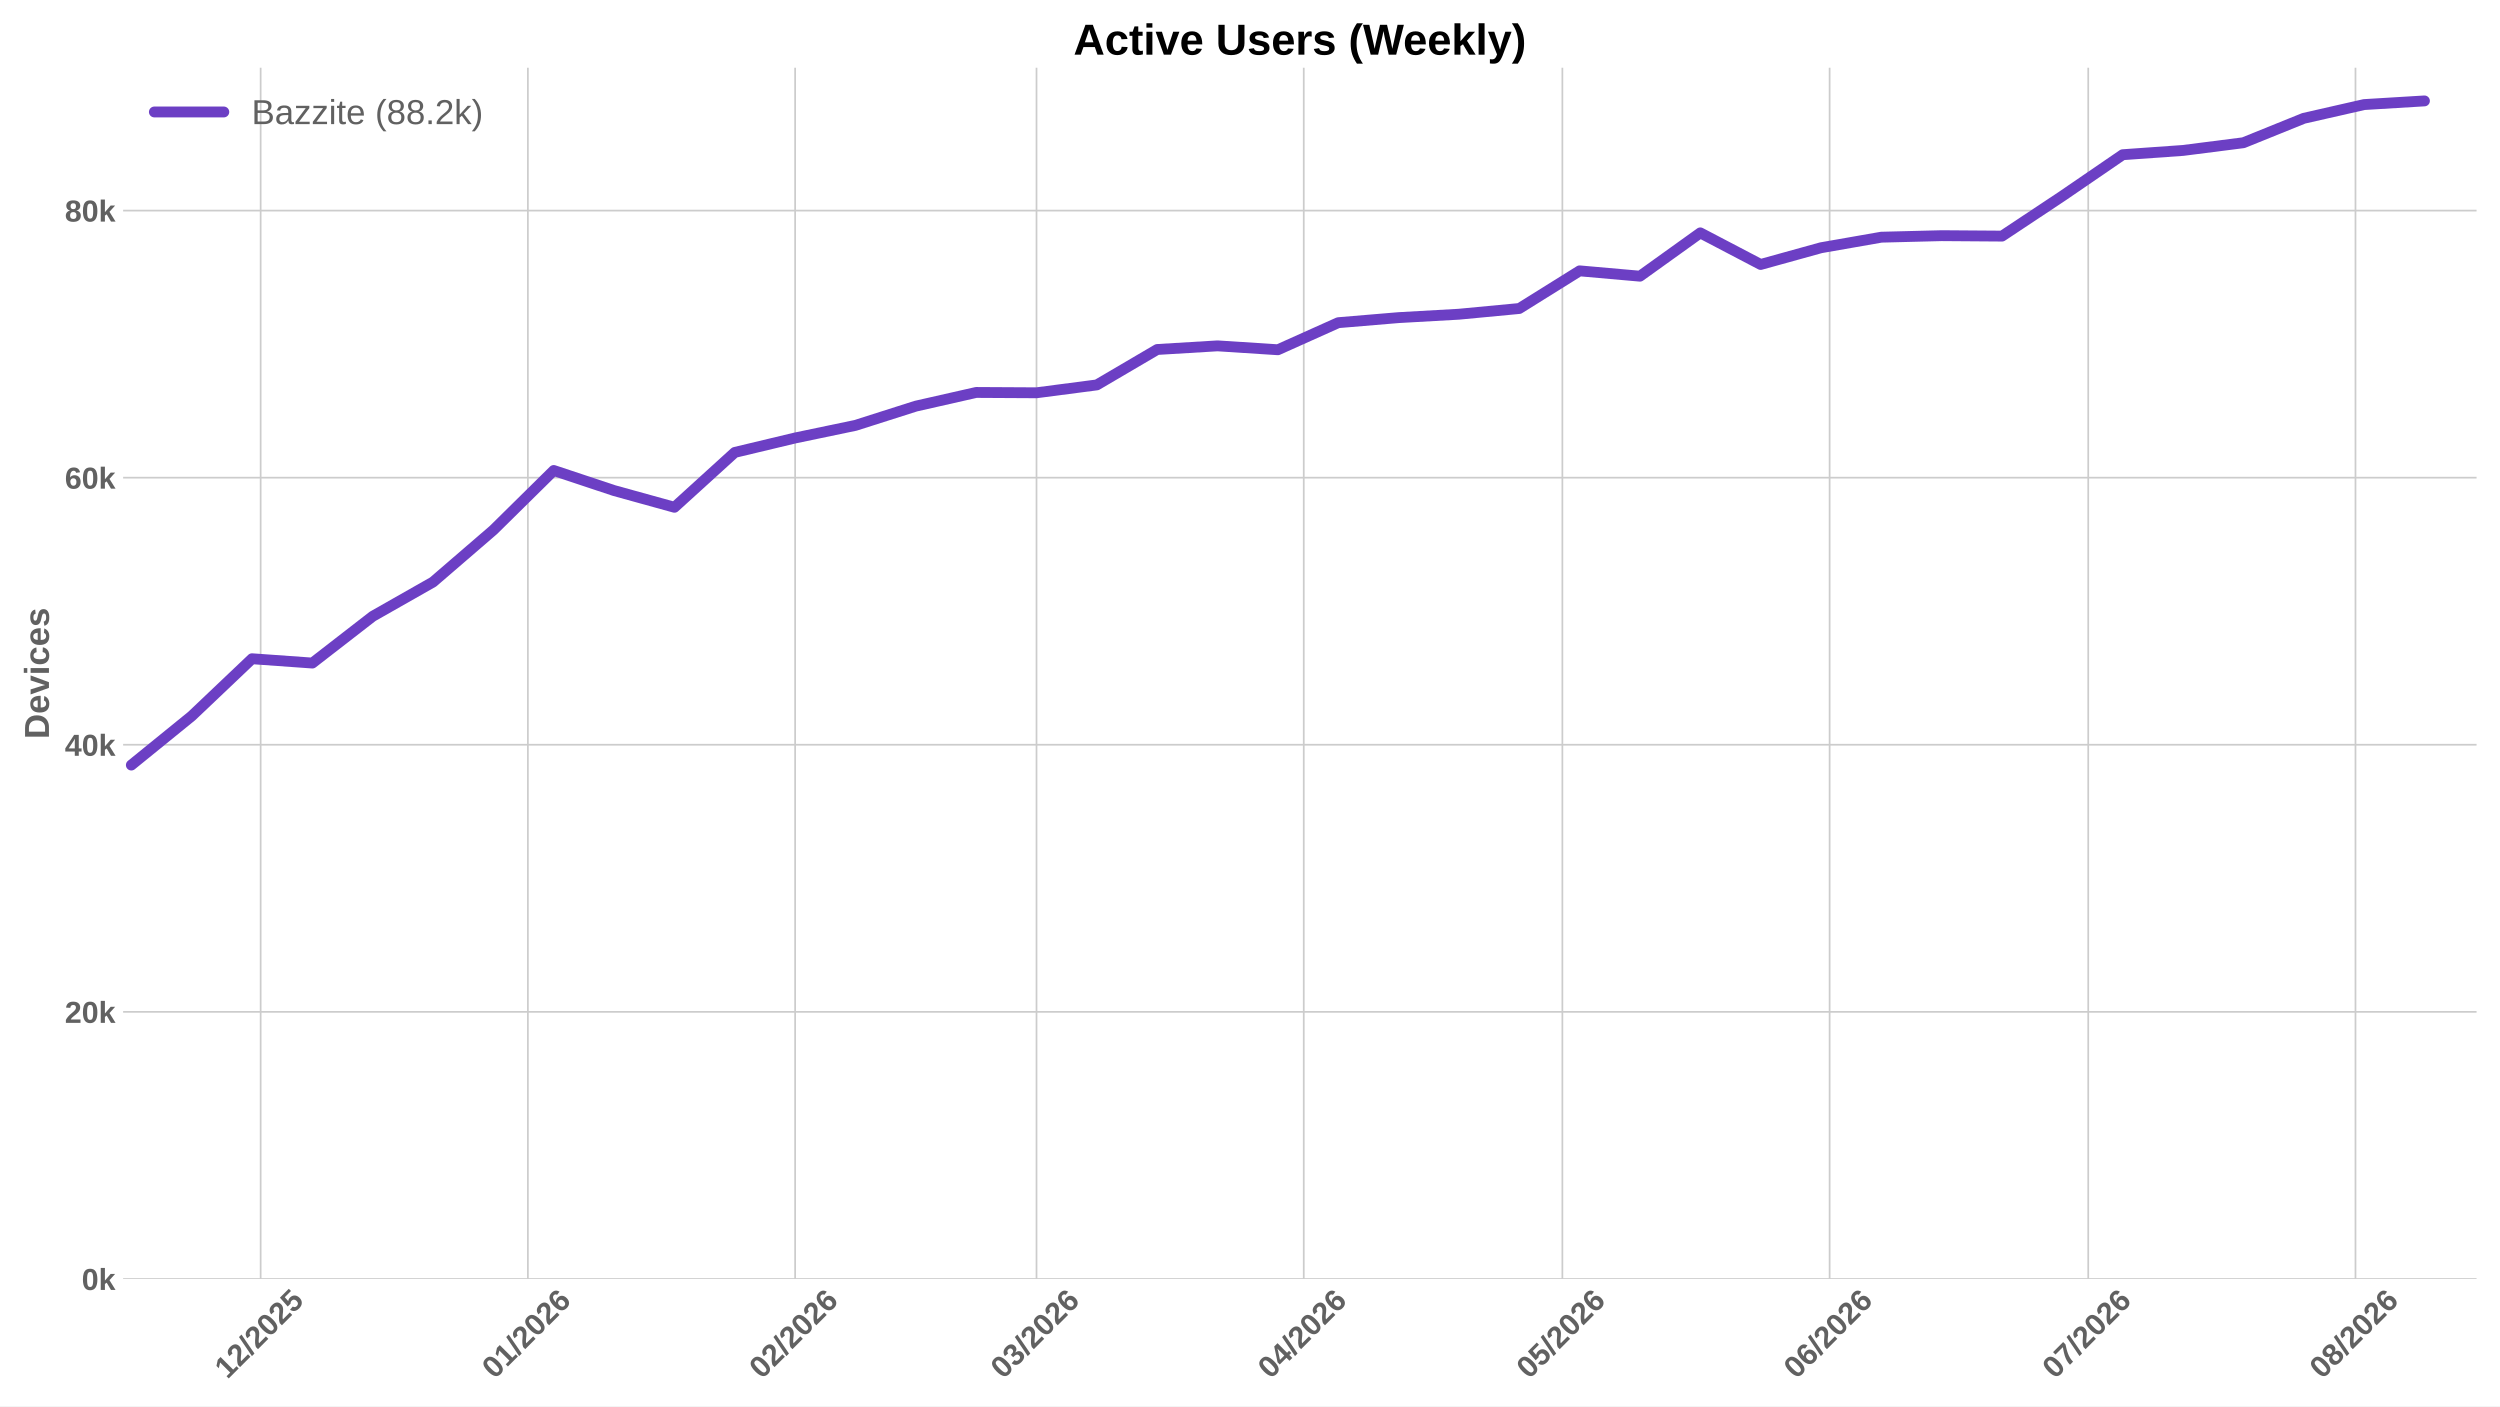
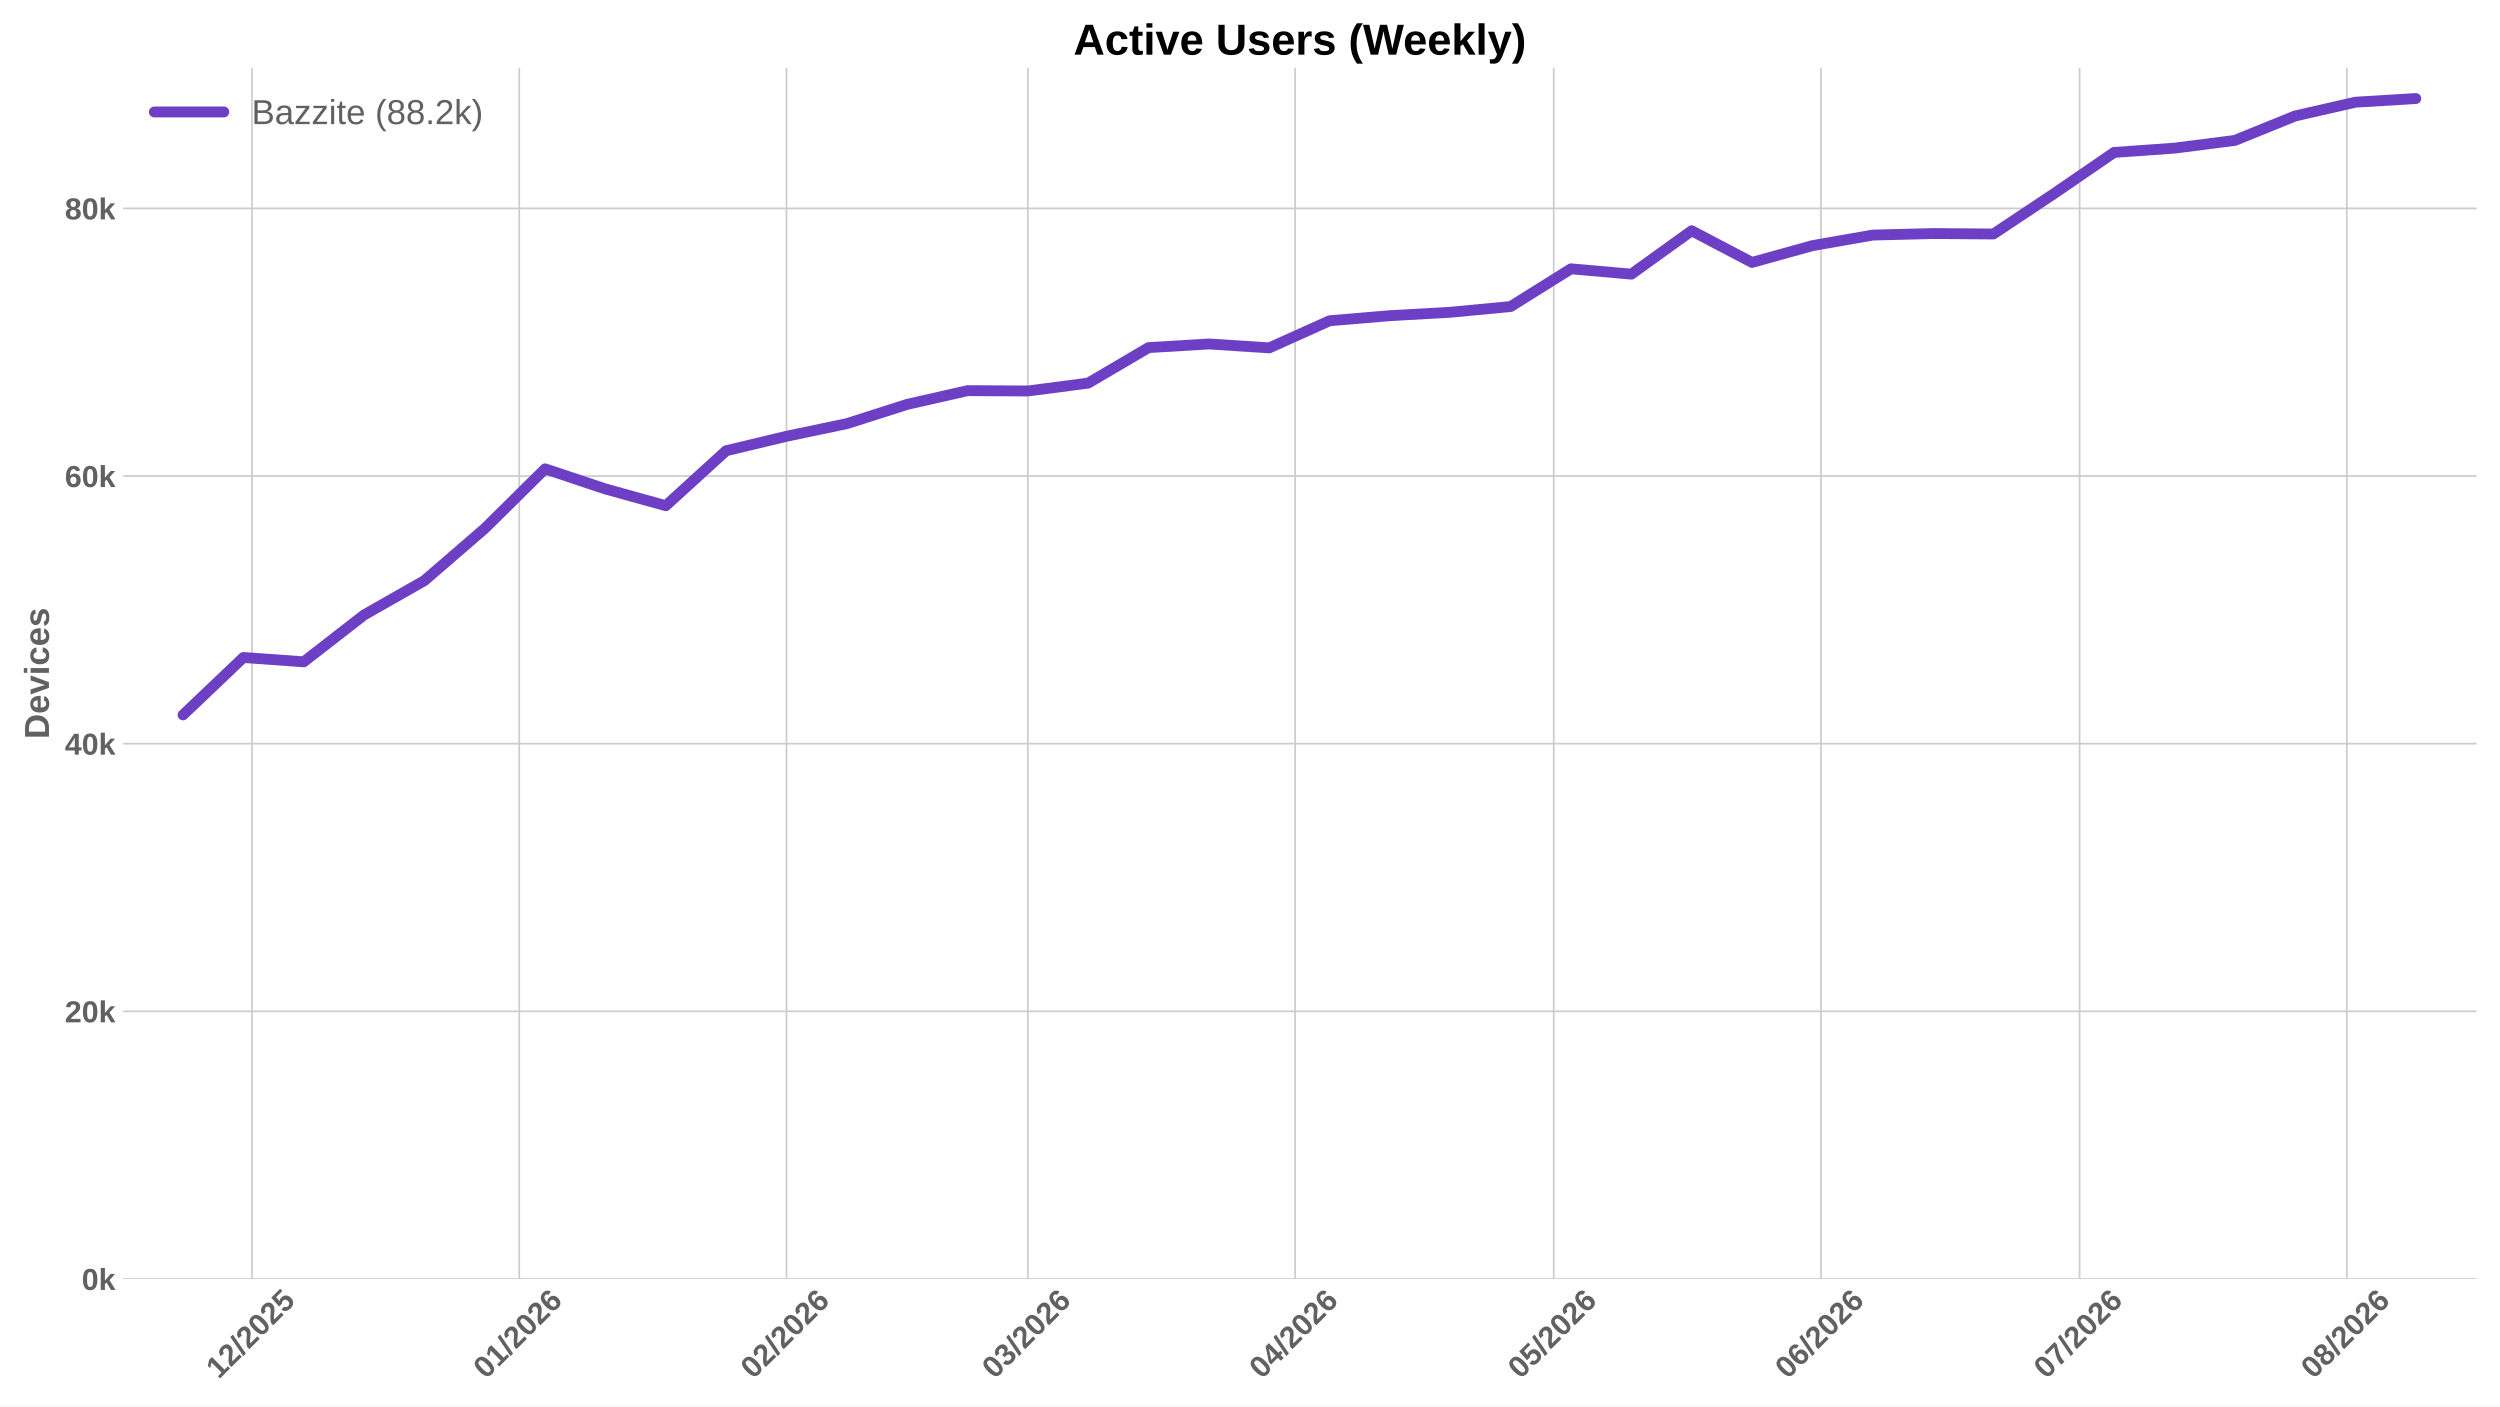
<svg xmlns="http://www.w3.org/2000/svg" xmlns:xlink="http://www.w3.org/1999/xlink" width="1152pt" height="648pt" viewBox="0 0 1152 648" version="1.1">
  <defs>
    <style type="text/css">*{stroke-linejoin: round; stroke-linecap: butt}</style>
  </defs>
  <g id="figure_1">
    <g id="patch_1">
      <path d="M 0 648  L 1152 648  L 1152 0  L 0 0  z " style="fill: #ffffff" />
    </g>
    <g id="axes_1">
      <g id="patch_2">
        <path d="M 56.73 589.343  L 1141.2 589.343  L 1141.2 31.2  L 56.73 31.2  z " style="fill: #ffffff" />
      </g>
      <g id="matplotlib.axis_1">
        <g id="xtick_1">
          <g id="line2d_1">
-             <path d="M 120.106 589.343  L 120.106 31.2  " clip-path="url(#p6436c51bbd)" style="fill: none; stroke: #cccccc; stroke-width: 0.8; stroke-linecap: round" />
+             <path d="M 116.124 589.343  L 116.124 31.2  " clip-path="url(#p0d317939ae)" style="fill: none; stroke: #cccccc; stroke-width: 0.8; stroke-linecap: round" />
          </g>
          <g id="line2d_2" />
          <g id="text_1">
-             <g style="fill: #616161" transform="translate(104.776 635.7977) rotate(-45) scale(0.14 -0.14)">
+             <g style="fill: #616161" transform="translate(100.7942 635.7977) rotate(-45) scale(0.14 -0.14)">
              <defs>
                <path id="LiberationSans-Bold-31" d="M 403 0  L 403 653  L 1494 653  L 1494 3656  L 438 2997  L 438 3688  L 1541 4403  L 2372 4403  L 2372 653  L 3381 653  L 3381 0  L 403 0  z " transform="scale(0.015625)" />
                <path id="LiberationSans-Bold-32" d="M 222 0  L 222 609  Q 394 988 711 1347  Q 1028 1706 1509 2097  Q 1972 2472 2158 2715  Q 2344 2959 2344 3194  Q 2344 3769 1766 3769  Q 1484 3769 1336 3617  Q 1188 3466 1144 3163  L 259 3213  Q 334 3825 717 4147  Q 1100 4469 1759 4469  Q 2472 4469 2853 4144  Q 3234 3819 3234 3231  Q 3234 2922 3112 2672  Q 2991 2422 2800 2211  Q 2609 2000 2376 1815  Q 2144 1631 1925 1456  Q 1706 1281 1526 1103  Q 1347 925 1259 722  L 3303 722  L 3303 0  L 222 0  z " transform="scale(0.015625)" />
                <path id="LiberationSans-Bold-2f" d="M 63 -128  L 972 4638  L 1716 4638  L 822 -128  L 63 -128  z " transform="scale(0.015625)" />
                <path id="LiberationSans-Bold-30" d="M 3297 2203  Q 3297 1088 2914 512  Q 2531 -63 1766 -63  Q 253 -63 253 2203  Q 253 2994 418 3494  Q 584 3994 915 4231  Q 1247 4469 1791 4469  Q 2572 4469 2934 3903  Q 3297 3338 3297 2203  z M 2416 2203  Q 2416 2813 2356 3150  Q 2297 3488 2165 3634  Q 2034 3781 1784 3781  Q 1519 3781 1383 3632  Q 1247 3484 1189 3148  Q 1131 2813 1131 2203  Q 1131 1600 1192 1261  Q 1253 922 1386 775  Q 1519 628 1772 628  Q 2022 628 2158 783  Q 2294 938 2355 1278  Q 2416 1619 2416 2203  z " transform="scale(0.015625)" />
                <path id="LiberationSans-Bold-35" d="M 3381 1466  Q 3381 766 2945 351  Q 2509 -63 1750 -63  Q 1088 -63 689 235  Q 291 534 197 1100  L 1075 1172  Q 1144 891 1319 762  Q 1494 634 1759 634  Q 2088 634 2283 843  Q 2478 1053 2478 1447  Q 2478 1794 2293 2001  Q 2109 2209 1778 2209  Q 1413 2209 1181 1925  L 325 1925  L 478 4403  L 3125 4403  L 3125 3750  L 1275 3750  L 1203 2638  Q 1522 2919 2000 2919  Q 2628 2919 3004 2528  Q 3381 2138 3381 1466  z " transform="scale(0.015625)" />
              </defs>
              <use xlink:href="#LiberationSans-Bold-31" />
              <use xlink:href="#LiberationSans-Bold-32" transform="translate(55.61523 0)" />
              <use xlink:href="#LiberationSans-Bold-2f" transform="translate(111.2305 0)" />
              <use xlink:href="#LiberationSans-Bold-32" transform="translate(139.0137 0)" />
              <use xlink:href="#LiberationSans-Bold-30" transform="translate(194.6289 0)" />
              <use xlink:href="#LiberationSans-Bold-32" transform="translate(250.2441 0)" />
              <use xlink:href="#LiberationSans-Bold-35" transform="translate(305.8594 0)" />
            </g>
          </g>
        </g>
        <g id="xtick_2">
          <g id="line2d_3">
-             <path d="M 243.251 589.343  L 243.251 31.2  " clip-path="url(#p6436c51bbd)" style="fill: none; stroke: #cccccc; stroke-width: 0.8; stroke-linecap: round" />
+             <path d="M 239.269 589.343  L 239.269 31.2  " clip-path="url(#p0d317939ae)" style="fill: none; stroke: #cccccc; stroke-width: 0.8; stroke-linecap: round" />
          </g>
          <g id="line2d_4" />
          <g id="text_2">
-             <g style="fill: #616161" transform="translate(227.921 635.7977) rotate(-45) scale(0.14 -0.14)">
+             <g style="fill: #616161" transform="translate(223.9391 635.7977) rotate(-45) scale(0.14 -0.14)">
              <defs>
                <path id="LiberationSans-Bold-36" d="M 3328 1441  Q 3328 738 2934 337  Q 2541 -63 1847 -63  Q 1069 -63 651 482  Q 234 1028 234 2100  Q 234 3278 657 3873  Q 1081 4469 1869 4469  Q 2428 4469 2751 4222  Q 3075 3975 3209 3456  L 2381 3341  Q 2263 3775 1850 3775  Q 1497 3775 1295 3422  Q 1094 3069 1094 2350  Q 1234 2584 1484 2709  Q 1734 2834 2050 2834  Q 2641 2834 2984 2459  Q 3328 2084 3328 1441  z M 2447 1416  Q 2447 1791 2273 1989  Q 2100 2188 1797 2188  Q 1506 2188 1331 2002  Q 1156 1816 1156 1509  Q 1156 1125 1339 873  Q 1522 622 1819 622  Q 2116 622 2281 833  Q 2447 1044 2447 1416  z " transform="scale(0.015625)" />
              </defs>
              <use xlink:href="#LiberationSans-Bold-30" />
              <use xlink:href="#LiberationSans-Bold-31" transform="translate(55.61523 0)" />
              <use xlink:href="#LiberationSans-Bold-2f" transform="translate(111.2305 0)" />
              <use xlink:href="#LiberationSans-Bold-32" transform="translate(139.0137 0)" />
              <use xlink:href="#LiberationSans-Bold-30" transform="translate(194.6289 0)" />
              <use xlink:href="#LiberationSans-Bold-32" transform="translate(250.2441 0)" />
              <use xlink:href="#LiberationSans-Bold-36" transform="translate(305.8594 0)" />
            </g>
          </g>
        </g>
        <g id="xtick_3">
          <g id="line2d_5">
-             <path d="M 366.396 589.343  L 366.396 31.2  " clip-path="url(#p6436c51bbd)" style="fill: none; stroke: #cccccc; stroke-width: 0.8; stroke-linecap: round" />
+             <path d="M 362.414 589.343  L 362.414 31.2  " clip-path="url(#p0d317939ae)" style="fill: none; stroke: #cccccc; stroke-width: 0.8; stroke-linecap: round" />
          </g>
          <g id="line2d_6" />
          <g id="text_3">
-             <g style="fill: #616161" transform="translate(351.0659 635.7977) rotate(-45) scale(0.14 -0.14)">
+             <g style="fill: #616161" transform="translate(347.084 635.7977) rotate(-45) scale(0.14 -0.14)">
              <use xlink:href="#LiberationSans-Bold-30" />
              <use xlink:href="#LiberationSans-Bold-32" transform="translate(55.61523 0)" />
              <use xlink:href="#LiberationSans-Bold-2f" transform="translate(111.2305 0)" />
              <use xlink:href="#LiberationSans-Bold-32" transform="translate(139.0137 0)" />
              <use xlink:href="#LiberationSans-Bold-30" transform="translate(194.6289 0)" />
              <use xlink:href="#LiberationSans-Bold-32" transform="translate(250.2441 0)" />
              <use xlink:href="#LiberationSans-Bold-36" transform="translate(305.8594 0)" />
            </g>
          </g>
        </g>
        <g id="xtick_4">
          <g id="line2d_7">
-             <path d="M 477.624 589.343  L 477.624 31.2  " clip-path="url(#p6436c51bbd)" style="fill: none; stroke: #cccccc; stroke-width: 0.8; stroke-linecap: round" />
+             <path d="M 473.642 589.343  L 473.642 31.2  " clip-path="url(#p0d317939ae)" style="fill: none; stroke: #cccccc; stroke-width: 0.8; stroke-linecap: round" />
          </g>
          <g id="line2d_8" />
          <g id="text_4">
-             <g style="fill: #616161" transform="translate(462.2936 635.7977) rotate(-45) scale(0.14 -0.14)">
+             <g style="fill: #616161" transform="translate(458.3117 635.7977) rotate(-45) scale(0.14 -0.14)">
              <defs>
                <path id="LiberationSans-Bold-33" d="M 3328 1222  Q 3328 603 2922 265  Q 2516 -72 1766 -72  Q 1056 -72 637 254  Q 219 581 147 1197  L 1041 1275  Q 1125 641 1763 641  Q 2078 641 2253 797  Q 2428 953 2428 1275  Q 2428 1569 2215 1725  Q 2003 1881 1584 1881  L 1278 1881  L 1278 2591  L 1566 2591  Q 1944 2591 2134 2745  Q 2325 2900 2325 3188  Q 2325 3459 2173 3614  Q 2022 3769 1731 3769  Q 1459 3769 1292 3619  Q 1125 3469 1100 3194  L 222 3256  Q 291 3825 694 4147  Q 1097 4469 1747 4469  Q 2438 4469 2827 4158  Q 3216 3847 3216 3297  Q 3216 2884 2973 2618  Q 2731 2353 2275 2266  L 2275 2253  Q 2781 2194 3054 1920  Q 3328 1647 3328 1222  z " transform="scale(0.015625)" />
              </defs>
              <use xlink:href="#LiberationSans-Bold-30" />
              <use xlink:href="#LiberationSans-Bold-33" transform="translate(55.61523 0)" />
              <use xlink:href="#LiberationSans-Bold-2f" transform="translate(111.2305 0)" />
              <use xlink:href="#LiberationSans-Bold-32" transform="translate(139.0137 0)" />
              <use xlink:href="#LiberationSans-Bold-30" transform="translate(194.6289 0)" />
              <use xlink:href="#LiberationSans-Bold-32" transform="translate(250.2441 0)" />
              <use xlink:href="#LiberationSans-Bold-36" transform="translate(305.8594 0)" />
            </g>
          </g>
        </g>
        <g id="xtick_5">
          <g id="line2d_9">
-             <path d="M 600.769 589.343  L 600.769 31.2  " clip-path="url(#p6436c51bbd)" style="fill: none; stroke: #cccccc; stroke-width: 0.8; stroke-linecap: round" />
+             <path d="M 596.787 589.343  L 596.787 31.2  " clip-path="url(#p0d317939ae)" style="fill: none; stroke: #cccccc; stroke-width: 0.8; stroke-linecap: round" />
          </g>
          <g id="line2d_10" />
          <g id="text_5">
-             <g style="fill: #616161" transform="translate(585.4385 635.7977) rotate(-45) scale(0.14 -0.14)">
+             <g style="fill: #616161" transform="translate(581.4567 635.7977) rotate(-45) scale(0.14 -0.14)">
              <defs>
                <path id="LiberationSans-Bold-34" d="M 2938 897  L 2938 0  L 2100 0  L 2100 897  L 97 897  L 97 1556  L 1956 4403  L 2938 4403  L 2938 1550  L 3525 1550  L 3525 897  L 2938 897  z M 2100 2991  Q 2100 3159 2111 3356  Q 2122 3553 2128 3609  Q 2047 3434 1834 3103  L 813 1550  L 2100 1550  L 2100 2991  z " transform="scale(0.015625)" />
              </defs>
              <use xlink:href="#LiberationSans-Bold-30" />
              <use xlink:href="#LiberationSans-Bold-34" transform="translate(55.61523 0)" />
              <use xlink:href="#LiberationSans-Bold-2f" transform="translate(111.2305 0)" />
              <use xlink:href="#LiberationSans-Bold-32" transform="translate(139.0137 0)" />
              <use xlink:href="#LiberationSans-Bold-30" transform="translate(194.6289 0)" />
              <use xlink:href="#LiberationSans-Bold-32" transform="translate(250.2441 0)" />
              <use xlink:href="#LiberationSans-Bold-36" transform="translate(305.8594 0)" />
            </g>
          </g>
        </g>
        <g id="xtick_6">
          <g id="line2d_11">
-             <path d="M 719.941 589.343  L 719.941 31.2  " clip-path="url(#p6436c51bbd)" style="fill: none; stroke: #cccccc; stroke-width: 0.8; stroke-linecap: round" />
+             <path d="M 715.96 589.343  L 715.96 31.2  " clip-path="url(#p0d317939ae)" style="fill: none; stroke: #cccccc; stroke-width: 0.8; stroke-linecap: round" />
          </g>
          <g id="line2d_12" />
          <g id="text_6">
-             <g style="fill: #616161" transform="translate(704.6111 635.7977) rotate(-45) scale(0.14 -0.14)">
+             <g style="fill: #616161" transform="translate(700.6292 635.7977) rotate(-45) scale(0.14 -0.14)">
              <use xlink:href="#LiberationSans-Bold-30" />
              <use xlink:href="#LiberationSans-Bold-35" transform="translate(55.61523 0)" />
              <use xlink:href="#LiberationSans-Bold-2f" transform="translate(111.2305 0)" />
              <use xlink:href="#LiberationSans-Bold-32" transform="translate(139.0137 0)" />
              <use xlink:href="#LiberationSans-Bold-30" transform="translate(194.6289 0)" />
              <use xlink:href="#LiberationSans-Bold-32" transform="translate(250.2441 0)" />
              <use xlink:href="#LiberationSans-Bold-36" transform="translate(305.8594 0)" />
            </g>
          </g>
        </g>
        <g id="xtick_7">
          <g id="line2d_13">
-             <path d="M 843.086 589.343  L 843.086 31.2  " clip-path="url(#p6436c51bbd)" style="fill: none; stroke: #cccccc; stroke-width: 0.8; stroke-linecap: round" />
+             <path d="M 839.104 589.343  L 839.104 31.2  " clip-path="url(#p0d317939ae)" style="fill: none; stroke: #cccccc; stroke-width: 0.8; stroke-linecap: round" />
          </g>
          <g id="line2d_14" />
          <g id="text_7">
-             <g style="fill: #616161" transform="translate(827.756 635.7977) rotate(-45) scale(0.14 -0.14)">
+             <g style="fill: #616161" transform="translate(823.7742 635.7977) rotate(-45) scale(0.14 -0.14)">
              <use xlink:href="#LiberationSans-Bold-30" />
              <use xlink:href="#LiberationSans-Bold-36" transform="translate(55.61523 0)" />
              <use xlink:href="#LiberationSans-Bold-2f" transform="translate(111.2305 0)" />
              <use xlink:href="#LiberationSans-Bold-32" transform="translate(139.0137 0)" />
              <use xlink:href="#LiberationSans-Bold-30" transform="translate(194.6289 0)" />
              <use xlink:href="#LiberationSans-Bold-32" transform="translate(250.2441 0)" />
              <use xlink:href="#LiberationSans-Bold-36" transform="translate(305.8594 0)" />
            </g>
          </g>
        </g>
        <g id="xtick_8">
          <g id="line2d_15">
-             <path d="M 962.259 589.343  L 962.259 31.2  " clip-path="url(#p6436c51bbd)" style="fill: none; stroke: #cccccc; stroke-width: 0.8; stroke-linecap: round" />
+             <path d="M 958.277 589.343  L 958.277 31.2  " clip-path="url(#p0d317939ae)" style="fill: none; stroke: #cccccc; stroke-width: 0.8; stroke-linecap: round" />
          </g>
          <g id="line2d_16" />
          <g id="text_8">
-             <g style="fill: #616161" transform="translate(946.9285 635.7977) rotate(-45) scale(0.14 -0.14)">
+             <g style="fill: #616161" transform="translate(942.9467 635.7977) rotate(-45) scale(0.14 -0.14)">
              <defs>
                <path id="LiberationSans-Bold-37" d="M 3278 3706  Q 2981 3238 2717 2797  Q 2453 2356 2256 1911  Q 2059 1466 1945 995  Q 1831 525 1831 0  L 916 0  Q 916 550 1059 1064  Q 1203 1578 1475 2111  Q 1747 2644 2463 3681  L 275 3681  L 275 4403  L 3278 4403  L 3278 3706  z " transform="scale(0.015625)" />
              </defs>
              <use xlink:href="#LiberationSans-Bold-30" />
              <use xlink:href="#LiberationSans-Bold-37" transform="translate(55.61523 0)" />
              <use xlink:href="#LiberationSans-Bold-2f" transform="translate(111.2305 0)" />
              <use xlink:href="#LiberationSans-Bold-32" transform="translate(139.0137 0)" />
              <use xlink:href="#LiberationSans-Bold-30" transform="translate(194.6289 0)" />
              <use xlink:href="#LiberationSans-Bold-32" transform="translate(250.2441 0)" />
              <use xlink:href="#LiberationSans-Bold-36" transform="translate(305.8594 0)" />
            </g>
          </g>
        </g>
        <g id="xtick_9">
          <g id="line2d_17">
-             <path d="M 1085.404 589.343  L 1085.404 31.2  " clip-path="url(#p6436c51bbd)" style="fill: none; stroke: #cccccc; stroke-width: 0.8; stroke-linecap: round" />
+             <path d="M 1081.422 589.343  L 1081.422 31.2  " clip-path="url(#p0d317939ae)" style="fill: none; stroke: #cccccc; stroke-width: 0.8; stroke-linecap: round" />
          </g>
          <g id="line2d_18" />
          <g id="text_9">
-             <g style="fill: #616161" transform="translate(1070.073 635.7977) rotate(-45) scale(0.14 -0.14)">
+             <g style="fill: #616161" transform="translate(1066.092 635.7977) rotate(-45) scale(0.14 -0.14)">
              <defs>
                <path id="LiberationSans-Bold-38" d="M 3363 1241  Q 3363 622 2953 279  Q 2544 -63 1784 -63  Q 1031 -63 617 278  Q 203 619 203 1234  Q 203 1656 447 1945  Q 691 2234 1100 2303  L 1100 2316  Q 744 2394 525 2669  Q 306 2944 306 3303  Q 306 3844 689 4156  Q 1072 4469 1772 4469  Q 2488 4469 2870 4164  Q 3253 3859 3253 3297  Q 3253 2938 3036 2666  Q 2819 2394 2453 2322  L 2453 2309  Q 2878 2241 3120 1961  Q 3363 1681 3363 1241  z M 2350 3250  Q 2350 3563 2206 3708  Q 2063 3853 1772 3853  Q 1203 3853 1203 3250  Q 1203 2619 1778 2619  Q 2066 2619 2208 2766  Q 2350 2913 2350 3250  z M 2453 1313  Q 2453 2003 1766 2003  Q 1447 2003 1276 1822  Q 1106 1641 1106 1300  Q 1106 913 1275 734  Q 1444 556 1791 556  Q 2131 556 2292 734  Q 2453 913 2453 1313  z " transform="scale(0.015625)" />
              </defs>
              <use xlink:href="#LiberationSans-Bold-30" />
              <use xlink:href="#LiberationSans-Bold-38" transform="translate(55.61523 0)" />
              <use xlink:href="#LiberationSans-Bold-2f" transform="translate(111.2305 0)" />
              <use xlink:href="#LiberationSans-Bold-32" transform="translate(139.0137 0)" />
              <use xlink:href="#LiberationSans-Bold-30" transform="translate(194.6289 0)" />
              <use xlink:href="#LiberationSans-Bold-32" transform="translate(250.2441 0)" />
              <use xlink:href="#LiberationSans-Bold-36" transform="translate(305.8594 0)" />
            </g>
          </g>
        </g>
      </g>
      <g id="matplotlib.axis_2">
        <g id="ytick_1">
          <g id="line2d_19">
-             <path d="M 56.73 589.343  L 1141.2 589.343  " clip-path="url(#p6436c51bbd)" style="fill: none; stroke: #cccccc; stroke-width: 0.8; stroke-linecap: round" />
+             <path d="M 56.73 589.343  L 1141.2 589.343  " clip-path="url(#p0d317939ae)" style="fill: none; stroke: #cccccc; stroke-width: 0.8; stroke-linecap: round" />
          </g>
          <g id="line2d_20" />
          <g id="text_10">
            <g style="fill: #616161" transform="translate(37.65937 594.416) scale(0.14 -0.14)">
              <defs>
                <path id="LiberationSans-Bold-6b" d="M 2606 0  L 1703 1531  L 1325 1269  L 1325 0  L 447 0  L 447 4638  L 1325 4638  L 1325 1981  L 2531 3381  L 3475 3381  L 2288 2063  L 3566 0  L 2606 0  z " transform="scale(0.015625)" />
              </defs>
              <use xlink:href="#LiberationSans-Bold-30" />
              <use xlink:href="#LiberationSans-Bold-6b" transform="translate(55.61523 0)" />
            </g>
          </g>
        </g>
        <g id="ytick_2">
          <g id="line2d_21">
-             <path d="M 56.73 466.265  L 1141.2 466.265  " clip-path="url(#p6436c51bbd)" style="fill: none; stroke: #cccccc; stroke-width: 0.8; stroke-linecap: round" />
+             <path d="M 56.73 466.016  L 1141.2 466.016  " clip-path="url(#p0d317939ae)" style="fill: none; stroke: #cccccc; stroke-width: 0.8; stroke-linecap: round" />
          </g>
          <g id="line2d_22" />
          <g id="text_11">
-             <g style="fill: #616161" transform="translate(29.87406 471.3381) scale(0.14 -0.14)">
+             <g style="fill: #616161" transform="translate(29.87406 471.0886) scale(0.14 -0.14)">
              <use xlink:href="#LiberationSans-Bold-32" />
              <use xlink:href="#LiberationSans-Bold-30" transform="translate(55.61523 0)" />
              <use xlink:href="#LiberationSans-Bold-6b" transform="translate(111.2305 0)" />
            </g>
          </g>
        </g>
        <g id="ytick_3">
          <g id="line2d_23">
-             <path d="M 56.73 343.187  L 1141.2 343.187  " clip-path="url(#p6436c51bbd)" style="fill: none; stroke: #cccccc; stroke-width: 0.8; stroke-linecap: round" />
+             <path d="M 56.73 342.688  L 1141.2 342.688  " clip-path="url(#p0d317939ae)" style="fill: none; stroke: #cccccc; stroke-width: 0.8; stroke-linecap: round" />
          </g>
          <g id="line2d_24" />
          <g id="text_12">
-             <g style="fill: #616161" transform="translate(29.87406 348.2602) scale(0.14 -0.14)">
+             <g style="fill: #616161" transform="translate(29.87406 347.7612) scale(0.14 -0.14)">
              <use xlink:href="#LiberationSans-Bold-34" />
              <use xlink:href="#LiberationSans-Bold-30" transform="translate(55.61523 0)" />
              <use xlink:href="#LiberationSans-Bold-6b" transform="translate(111.2305 0)" />
            </g>
          </g>
        </g>
        <g id="ytick_4">
          <g id="line2d_25">
-             <path d="M 56.73 220.109  L 1141.2 220.109  " clip-path="url(#p6436c51bbd)" style="fill: none; stroke: #cccccc; stroke-width: 0.8; stroke-linecap: round" />
+             <path d="M 56.73 219.361  L 1141.2 219.361  " clip-path="url(#p0d317939ae)" style="fill: none; stroke: #cccccc; stroke-width: 0.8; stroke-linecap: round" />
          </g>
          <g id="line2d_26" />
          <g id="text_13">
-             <g style="fill: #616161" transform="translate(29.87406 225.1823) scale(0.14 -0.14)">
+             <g style="fill: #616161" transform="translate(29.87406 224.4338) scale(0.14 -0.14)">
              <use xlink:href="#LiberationSans-Bold-36" />
              <use xlink:href="#LiberationSans-Bold-30" transform="translate(55.61523 0)" />
              <use xlink:href="#LiberationSans-Bold-6b" transform="translate(111.2305 0)" />
            </g>
          </g>
        </g>
        <g id="ytick_5">
          <g id="line2d_27">
-             <path d="M 56.73 97.032  L 1141.2 97.032  " clip-path="url(#p6436c51bbd)" style="fill: none; stroke: #cccccc; stroke-width: 0.8; stroke-linecap: round" />
+             <path d="M 56.73 96.034  L 1141.2 96.034  " clip-path="url(#p0d317939ae)" style="fill: none; stroke: #cccccc; stroke-width: 0.8; stroke-linecap: round" />
          </g>
          <g id="line2d_28" />
          <g id="text_14">
-             <g style="fill: #616161" transform="translate(29.87406 102.1044) scale(0.14 -0.14)">
+             <g style="fill: #616161" transform="translate(29.87406 101.1063) scale(0.14 -0.14)">
              <use xlink:href="#LiberationSans-Bold-38" />
              <use xlink:href="#LiberationSans-Bold-30" transform="translate(55.61523 0)" />
              <use xlink:href="#LiberationSans-Bold-6b" transform="translate(111.2305 0)" />
            </g>
          </g>
        </g>
        <g id="text_15">
          <g style="fill: #616161" transform="translate(22.55406 340.5153) rotate(-90) scale(0.16 -0.16)">
            <defs>
              <path id="LiberationSans-Bold-44" d="M 4353 2234  Q 4353 1553 4086 1045  Q 3819 538 3330 269  Q 2841 0 2209 0  L 428 0  L 428 4403  L 2022 4403  Q 3134 4403 3743 3842  Q 4353 3281 4353 2234  z M 3425 2234  Q 3425 2944 3056 3317  Q 2688 3691 2003 3691  L 1350 3691  L 1350 713  L 2131 713  Q 2725 713 3075 1122  Q 3425 1531 3425 2234  z " transform="scale(0.015625)" />
              <path id="LiberationSans-Bold-65" d="M 1831 -63  Q 1069 -63 659 389  Q 250 841 250 1706  Q 250 2544 665 2994  Q 1081 3444 1844 3444  Q 2572 3444 2956 2961  Q 3341 2478 3341 1547  L 3341 1522  L 1172 1522  Q 1172 1028 1355 776  Q 1538 525 1875 525  Q 2341 525 2463 928  L 3291 856  Q 2931 -63 1831 -63  z M 1831 2891  Q 1522 2891 1355 2675  Q 1188 2459 1178 2072  L 2491 2072  Q 2466 2481 2294 2686  Q 2122 2891 1831 2891  z " transform="scale(0.015625)" />
              <path id="LiberationSans-Bold-76" d="M 2284 0  L 1234 0  L 25 3381  L 953 3381  L 1544 1491  Q 1591 1334 1766 709  Q 1797 838 1894 1159  Q 1991 1481 2613 3381  L 3531 3381  L 2284 0  z " transform="scale(0.015625)" />
              <path id="LiberationSans-Bold-69" d="M 447 3991  L 447 4638  L 1325 4638  L 1325 3991  L 447 3991  z M 447 0  L 447 3381  L 1325 3381  L 1325 0  L 447 0  z " transform="scale(0.015625)" />
              <path id="LiberationSans-Bold-63" d="M 1856 -63  Q 1088 -63 669 395  Q 250 853 250 1672  Q 250 2509 672 2976  Q 1094 3444 1869 3444  Q 2466 3444 2856 3144  Q 3247 2844 3347 2316  L 2463 2272  Q 2425 2531 2275 2686  Q 2125 2841 1850 2841  Q 1172 2841 1172 1706  Q 1172 538 1863 538  Q 2113 538 2281 695  Q 2450 853 2491 1166  L 3372 1125  Q 3325 778 3123 506  Q 2922 234 2594 85  Q 2266 -63 1856 -63  z " transform="scale(0.015625)" />
              <path id="LiberationSans-Bold-73" d="M 3297 988  Q 3297 497 2895 217  Q 2494 -63 1784 -63  Q 1088 -63 717 157  Q 347 378 225 844  L 997 959  Q 1063 719 1223 619  Q 1384 519 1784 519  Q 2153 519 2322 612  Q 2491 706 2491 906  Q 2491 1069 2355 1164  Q 2219 1259 1894 1325  Q 1150 1472 890 1598  Q 631 1725 495 1926  Q 359 2128 359 2422  Q 359 2906 732 3176  Q 1106 3447 1791 3447  Q 2394 3447 2761 3212  Q 3128 2978 3219 2534  L 2441 2453  Q 2403 2659 2256 2761  Q 2109 2863 1791 2863  Q 1478 2863 1322 2783  Q 1166 2703 1166 2516  Q 1166 2369 1286 2283  Q 1406 2197 1691 2141  Q 2088 2059 2395 1973  Q 2703 1888 2889 1769  Q 3075 1650 3186 1464  Q 3297 1278 3297 988  z " transform="scale(0.015625)" />
            </defs>
            <use xlink:href="#LiberationSans-Bold-44" />
            <use xlink:href="#LiberationSans-Bold-65" transform="translate(72.2168 0)" />
            <use xlink:href="#LiberationSans-Bold-76" transform="translate(127.832 0)" />
            <use xlink:href="#LiberationSans-Bold-69" transform="translate(183.4473 0)" />
            <use xlink:href="#LiberationSans-Bold-63" transform="translate(211.2305 0)" />
            <use xlink:href="#LiberationSans-Bold-65" transform="translate(266.8457 0)" />
            <use xlink:href="#LiberationSans-Bold-73" transform="translate(322.4609 0)" />
          </g>
        </g>
      </g>
      <g id="line2d_29">
-         <path d="M 60.52 352.541  L 88.327 329.957  L 116.134 303.55  L 143.941 305.538  L 171.748 283.987  L 199.555 268.19  L 227.362 244.227  L 255.168 216.799  L 282.975 226.054  L 310.782 233.753  L 338.589 208.472  L 366.396 201.82  L 394.203 196.011  L 422.01 187.149  L 449.817 180.841  L 477.624 180.995  L 505.431 177.365  L 533.238 161.044  L 561.045 159.371  L 588.852 161.167  L 616.659 148.694  L 644.465 146.361  L 672.272 144.792  L 700.079 142.158  L 727.886 124.81  L 755.693 127.266  L 783.5 107.309  L 811.307 121.869  L 839.114 114.164  L 866.921 109.296  L 894.728 108.595  L 922.535 108.798  L 950.342 90.33  L 978.149 71.29  L 1005.955 69.321  L 1033.762 65.77  L 1061.569 54.52  L 1089.376 48.188  L 1117.183 46.502  " clip-path="url(#p6436c51bbd)" style="fill: none; stroke: #6c3fc4; stroke-width: 5; stroke-linecap: round" />
+         <path d="M 84.345 329.431  L 112.152 302.971  L 139.959 304.963  L 167.766 283.368  L 195.573 267.539  L 223.38 243.527  L 251.187 216.043  L 278.994 225.318  L 306.8 233.032  L 334.607 207.7  L 362.414 201.034  L 390.221 195.213  L 418.028 186.334  L 445.835 180.013  L 473.642 180.167  L 501.449 176.529  L 529.256 160.176  L 557.063 158.499  L 584.87 160.299  L 612.677 147.8  L 640.484 145.463  L 668.29 143.891  L 696.097 141.252  L 723.904 123.869  L 751.711 126.329  L 779.518 106.331  L 807.325 120.921  L 835.132 113.201  L 862.939 108.323  L 890.746 107.62  L 918.553 107.824  L 946.36 89.318  L 974.167 70.24  L 1001.974 68.266  L 1029.78 64.708  L 1057.587 53.436  L 1085.394 47.091  L 1113.201 45.401  " clip-path="url(#p0d317939ae)" style="fill: none; stroke: #6c3fc4; stroke-width: 5; stroke-linecap: round" />
      </g>
      <g id="patch_3">
        <path d="M 56.73 589.343  L 56.73 31.2  " style="fill: none" />
      </g>
      <g id="patch_4">
        <path d="M 1141.2 589.343  L 1141.2 31.2  " style="fill: none" />
      </g>
      <g id="patch_5">
        <path d="M 56.73 589.343  L 1141.2 589.343  " style="fill: none" />
      </g>
      <g id="patch_6">
        <path d="M 56.73 31.2  L 1141.2 31.2  " style="fill: none" />
      </g>
      <g id="text_16">
        <g transform="translate(494.6541 25.2) scale(0.2 -0.2)">
          <defs>
            <path id="LiberationSans-Bold-41" d="M 3541 0  L 3150 1125  L 1472 1125  L 1081 0  L 159 0  L 1766 4403  L 2853 4403  L 4453 0  L 3541 0  z M 2309 3725  L 2291 3656  Q 2259 3544 2215 3400  Q 2172 3256 1678 1819  L 2944 1819  L 2509 3084  L 2375 3509  L 2309 3725  z " transform="scale(0.015625)" />
            <path id="LiberationSans-Bold-74" d="M 1313 -56  Q 925 -56 715 155  Q 506 366 506 794  L 506 2788  L 78 2788  L 78 3381  L 550 3381  L 825 4175  L 1375 4175  L 1375 3381  L 2016 3381  L 2016 2788  L 1375 2788  L 1375 1031  Q 1375 784 1469 667  Q 1563 550 1759 550  Q 1863 550 2053 594  L 2053 50  Q 1728 -56 1313 -56  z " transform="scale(0.015625)" />
            <path id="LiberationSans-Bold-20" transform="scale(0.015625)" />
            <path id="LiberationSans-Bold-55" d="M 2259 -63  Q 1350 -63 867 381  Q 384 825 384 1650  L 384 4403  L 1306 4403  L 1306 1722  Q 1306 1200 1554 929  Q 1803 659 2284 659  Q 2778 659 3043 942  Q 3309 1225 3309 1753  L 3309 4403  L 4231 4403  L 4231 1697  Q 4231 859 3714 398  Q 3197 -63 2259 -63  z " transform="scale(0.015625)" />
            <path id="LiberationSans-Bold-72" d="M 447 0  L 447 2588  Q 447 2866 439 3052  Q 431 3238 422 3381  L 1259 3381  Q 1269 3325 1284 3039  Q 1300 2753 1300 2659  L 1313 2659  Q 1441 3016 1541 3161  Q 1641 3306 1778 3376  Q 1916 3447 2122 3447  Q 2291 3447 2394 3400  L 2394 2666  Q 2181 2713 2019 2713  Q 1691 2713 1508 2447  Q 1325 2181 1325 1659  L 1325 0  L 447 0  z " transform="scale(0.015625)" />
            <path id="LiberationSans-Bold-28" d="M 1247 -1328  Q 756 -622 537 81  Q 319 784 319 1659  Q 319 2531 537 3232  Q 756 3934 1247 4638  L 2125 4638  Q 1631 3925 1407 3219  Q 1184 2513 1184 1656  Q 1184 803 1406 101  Q 1628 -600 2125 -1328  L 1247 -1328  z " transform="scale(0.015625)" />
            <path id="LiberationSans-Bold-57" d="M 4897 0  L 3803 0  L 3206 2547  Q 3097 2997 3022 3488  Q 2947 3078 2900 2864  Q 2853 2650 2234 0  L 1141 0  L 6 4403  L 941 4403  L 1578 1559  L 1722 872  Q 1809 1306 1892 1701  Q 1975 2097 2516 4403  L 3547 4403  L 4103 2059  Q 4169 1797 4325 872  L 4403 1234  L 4569 1953  L 5100 4403  L 6034 4403  L 4897 0  z " transform="scale(0.015625)" />
            <path id="LiberationSans-Bold-6c" d="M 447 0  L 447 4638  L 1325 4638  L 1325 0  L 447 0  z " transform="scale(0.015625)" />
            <path id="LiberationSans-Bold-79" d="M 884 -1328  Q 569 -1328 331 -1288  L 331 -663  Q 497 -688 634 -688  Q 822 -688 945 -628  Q 1069 -569 1167 -431  Q 1266 -294 1388 34  L 50 3381  L 978 3381  L 1509 1797  Q 1634 1456 1825 753  L 1903 1050  L 2106 1784  L 2606 3381  L 3525 3381  L 2188 -178  Q 1919 -828 1630 -1078  Q 1341 -1328 884 -1328  z " transform="scale(0.015625)" />
            <path id="LiberationSans-Bold-29" d="M 6 -1328  Q 506 -597 726 101  Q 947 800 947 1656  Q 947 2516 722 3223  Q 497 3931 6 4638  L 884 4638  Q 1378 3928 1595 3225  Q 1813 2522 1813 1659  Q 1813 791 1595 87  Q 1378 -616 884 -1328  L 6 -1328  z " transform="scale(0.015625)" />
          </defs>
          <use xlink:href="#LiberationSans-Bold-41" />
          <use xlink:href="#LiberationSans-Bold-63" transform="translate(72.2168 0)" />
          <use xlink:href="#LiberationSans-Bold-74" transform="translate(127.832 0)" />
          <use xlink:href="#LiberationSans-Bold-69" transform="translate(161.1328 0)" />
          <use xlink:href="#LiberationSans-Bold-76" transform="translate(188.916 0)" />
          <use xlink:href="#LiberationSans-Bold-65" transform="translate(244.5312 0)" />
          <use xlink:href="#LiberationSans-Bold-20" transform="translate(300.1465 0)" />
          <use xlink:href="#LiberationSans-Bold-55" transform="translate(327.9297 0)" />
          <use xlink:href="#LiberationSans-Bold-73" transform="translate(400.1465 0)" />
          <use xlink:href="#LiberationSans-Bold-65" transform="translate(455.7617 0)" />
          <use xlink:href="#LiberationSans-Bold-72" transform="translate(511.377 0)" />
          <use xlink:href="#LiberationSans-Bold-73" transform="translate(550.293 0)" />
          <use xlink:href="#LiberationSans-Bold-20" transform="translate(605.9082 0)" />
          <use xlink:href="#LiberationSans-Bold-28" transform="translate(633.6914 0)" />
          <use xlink:href="#LiberationSans-Bold-57" transform="translate(666.9922 0)" />
          <use xlink:href="#LiberationSans-Bold-65" transform="translate(759.627 0)" />
          <use xlink:href="#LiberationSans-Bold-65" transform="translate(815.2422 0)" />
          <use xlink:href="#LiberationSans-Bold-6b" transform="translate(870.8574 0)" />
          <use xlink:href="#LiberationSans-Bold-6c" transform="translate(926.4727 0)" />
          <use xlink:href="#LiberationSans-Bold-79" transform="translate(954.2559 0)" />
          <use xlink:href="#LiberationSans-Bold-29" transform="translate(1009.871 0)" />
        </g>
      </g>
      <g id="legend_1">
        <g id="line2d_30">
          <path d="M 71.13 51.595  L 87.13 51.595  L 103.13 51.595  " style="fill: none; stroke: #6c3fc4; stroke-width: 5; stroke-linecap: round" />
        </g>
        <g id="text_17">
          <g style="fill: #616161" transform="translate(115.93 57.195) scale(0.16 -0.16)">
            <defs>
              <path id="LiberationSans-42" d="M 3931 1241  Q 3931 653 3503 326  Q 3075 0 2313 0  L 525 0  L 525 4403  L 2125 4403  Q 3675 4403 3675 3334  Q 3675 2944 3456 2678  Q 3238 2413 2838 2322  Q 3363 2259 3647 1970  Q 3931 1681 3931 1241  z M 3075 3263  Q 3075 3619 2831 3772  Q 2588 3925 2125 3925  L 1122 3925  L 1122 2531  L 2125 2531  Q 2603 2531 2839 2711  Q 3075 2891 3075 3263  z M 3328 1288  Q 3328 2066 2234 2066  L 1122 2066  L 1122 478  L 2281 478  Q 2828 478 3078 681  Q 3328 884 3328 1288  z " transform="scale(0.015625)" />
              <path id="LiberationSans-61" d="M 1294 -63  Q 784 -63 528 206  Q 272 475 272 944  Q 272 1469 617 1750  Q 963 2031 1731 2050  L 2491 2063  L 2491 2247  Q 2491 2659 2316 2837  Q 2141 3016 1766 3016  Q 1388 3016 1216 2887  Q 1044 2759 1009 2478  L 422 2531  Q 566 3444 1778 3444  Q 2416 3444 2737 3151  Q 3059 2859 3059 2306  L 3059 850  Q 3059 600 3125 473  Q 3191 347 3375 347  Q 3456 347 3559 369  L 3559 19  Q 3347 -31 3125 -31  Q 2813 -31 2670 133  Q 2528 297 2509 647  L 2491 647  Q 2275 259 1989 98  Q 1703 -63 1294 -63  z M 1422 359  Q 1731 359 1972 500  Q 2213 641 2352 886  Q 2491 1131 2491 1391  L 2491 1669  L 1875 1656  Q 1478 1650 1273 1575  Q 1069 1500 959 1344  Q 850 1188 850 934  Q 850 659 998 509  Q 1147 359 1422 359  z " transform="scale(0.015625)" />
              <path id="LiberationSans-7a" d="M 259 0  L 259 428  L 2150 2947  L 366 2947  L 366 3381  L 2816 3381  L 2816 2953  L 922 434  L 2881 434  L 2881 0  L 259 0  z " transform="scale(0.015625)" />
              <path id="LiberationSans-69" d="M 428 4100  L 428 4638  L 991 4638  L 991 4100  L 428 4100  z M 428 0  L 428 3381  L 991 3381  L 991 0  L 428 0  z " transform="scale(0.015625)" />
              <path id="LiberationSans-74" d="M 1731 25  Q 1453 -50 1163 -50  Q 488 -50 488 716  L 488 2972  L 97 2972  L 97 3381  L 509 3381  L 675 4138  L 1050 4138  L 1050 3381  L 1675 3381  L 1675 2972  L 1050 2972  L 1050 838  Q 1050 594 1129 495  Q 1209 397 1406 397  Q 1519 397 1731 441  L 1731 25  z " transform="scale(0.015625)" />
              <path id="LiberationSans-65" d="M 863 1572  Q 863 991 1103 675  Q 1344 359 1806 359  Q 2172 359 2392 506  Q 2613 653 2691 878  L 3184 738  Q 2881 -63 1806 -63  Q 1056 -63 664 384  Q 272 831 272 1713  Q 272 2550 664 2997  Q 1056 3444 1784 3444  Q 3275 3444 3275 1647  L 3275 1572  L 863 1572  z M 2694 2003  Q 2647 2538 2422 2783  Q 2197 3028 1775 3028  Q 1366 3028 1127 2754  Q 888 2481 869 2003  L 2694 2003  z " transform="scale(0.015625)" />
              <path id="LiberationSans-20" transform="scale(0.015625)" />
              <path id="LiberationSans-28" d="M 397 1663  Q 397 2566 680 3284  Q 963 4003 1550 4638  L 2094 4638  Q 1509 3988 1236 3256  Q 963 2525 963 1656  Q 963 791 1233 62  Q 1503 -666 2094 -1325  L 1550 -1325  Q 959 -688 678 32  Q 397 753 397 1650  L 397 1663  z " transform="scale(0.015625)" />
              <path id="LiberationSans-38" d="M 3281 1228  Q 3281 619 2893 278  Q 2506 -63 1781 -63  Q 1075 -63 676 271  Q 278 606 278 1222  Q 278 1653 525 1947  Q 772 2241 1156 2303  L 1156 2316  Q 797 2400 589 2681  Q 381 2963 381 3341  Q 381 3844 757 4156  Q 1134 4469 1769 4469  Q 2419 4469 2795 4162  Q 3172 3856 3172 3334  Q 3172 2956 2962 2675  Q 2753 2394 2391 2322  L 2391 2309  Q 2813 2241 3047 1952  Q 3281 1663 3281 1228  z M 2588 3303  Q 2588 4050 1769 4050  Q 1372 4050 1164 3862  Q 956 3675 956 3303  Q 956 2925 1170 2726  Q 1384 2528 1775 2528  Q 2172 2528 2380 2711  Q 2588 2894 2588 3303  z M 2697 1281  Q 2697 1691 2453 1898  Q 2209 2106 1769 2106  Q 1341 2106 1100 1882  Q 859 1659 859 1269  Q 859 359 1788 359  Q 2247 359 2472 579  Q 2697 800 2697 1281  z " transform="scale(0.015625)" />
              <path id="LiberationSans-2e" d="M 584 0  L 584 684  L 1194 684  L 1194 0  L 584 0  z " transform="scale(0.015625)" />
              <path id="LiberationSans-32" d="M 322 0  L 322 397  Q 481 763 711 1042  Q 941 1322 1194 1548  Q 1447 1775 1695 1969  Q 1944 2163 2144 2356  Q 2344 2550 2467 2762  Q 2591 2975 2591 3244  Q 2591 3606 2378 3806  Q 2166 4006 1788 4006  Q 1428 4006 1195 3811  Q 963 3616 922 3263  L 347 3316  Q 409 3844 795 4156  Q 1181 4469 1788 4469  Q 2453 4469 2811 4155  Q 3169 3841 3169 3263  Q 3169 3006 3051 2753  Q 2934 2500 2703 2247  Q 2472 1994 1819 1463  Q 1459 1169 1246 933  Q 1034 697 941 478  L 3238 478  L 3238 0  L 322 0  z " transform="scale(0.015625)" />
              <path id="LiberationSans-6b" d="M 2550 0  L 1406 1544  L 994 1203  L 994 0  L 431 0  L 431 4638  L 994 4638  L 994 1741  L 2478 3381  L 3138 3381  L 1766 1928  L 3209 0  L 2550 0  z " transform="scale(0.015625)" />
              <path id="LiberationSans-29" d="M 1734 1650  Q 1734 747 1451 28  Q 1169 -691 581 -1325  L 38 -1325  Q 625 -669 897 57  Q 1169 784 1169 1656  Q 1169 2528 895 3256  Q 622 3984 38 4638  L 581 4638  Q 1172 4000 1453 3279  Q 1734 2559 1734 1663  L 1734 1650  z " transform="scale(0.015625)" />
            </defs>
            <use xlink:href="#LiberationSans-42" />
            <use xlink:href="#LiberationSans-61" transform="translate(66.69922 0)" />
            <use xlink:href="#LiberationSans-7a" transform="translate(122.3145 0)" />
            <use xlink:href="#LiberationSans-7a" transform="translate(172.3145 0)" />
            <use xlink:href="#LiberationSans-69" transform="translate(222.3145 0)" />
            <use xlink:href="#LiberationSans-74" transform="translate(244.5312 0)" />
            <use xlink:href="#LiberationSans-65" transform="translate(272.3145 0)" />
            <use xlink:href="#LiberationSans-20" transform="translate(327.9297 0)" />
            <use xlink:href="#LiberationSans-28" transform="translate(355.7129 0)" />
            <use xlink:href="#LiberationSans-38" transform="translate(389.0137 0)" />
            <use xlink:href="#LiberationSans-38" transform="translate(444.6289 0)" />
            <use xlink:href="#LiberationSans-2e" transform="translate(500.2441 0)" />
            <use xlink:href="#LiberationSans-32" transform="translate(528.0273 0)" />
            <use xlink:href="#LiberationSans-6b" transform="translate(583.6426 0)" />
            <use xlink:href="#LiberationSans-29" transform="translate(633.6426 0)" />
          </g>
        </g>
      </g>
    </g>
  </g>
  <defs>
-     <clipPath id="p6436c51bbd">
+     <clipPath id="p0d317939ae">
      <rect x="56.73" y="31.2" width="1084.47" height="558.143" />
    </clipPath>
  </defs>
</svg>
